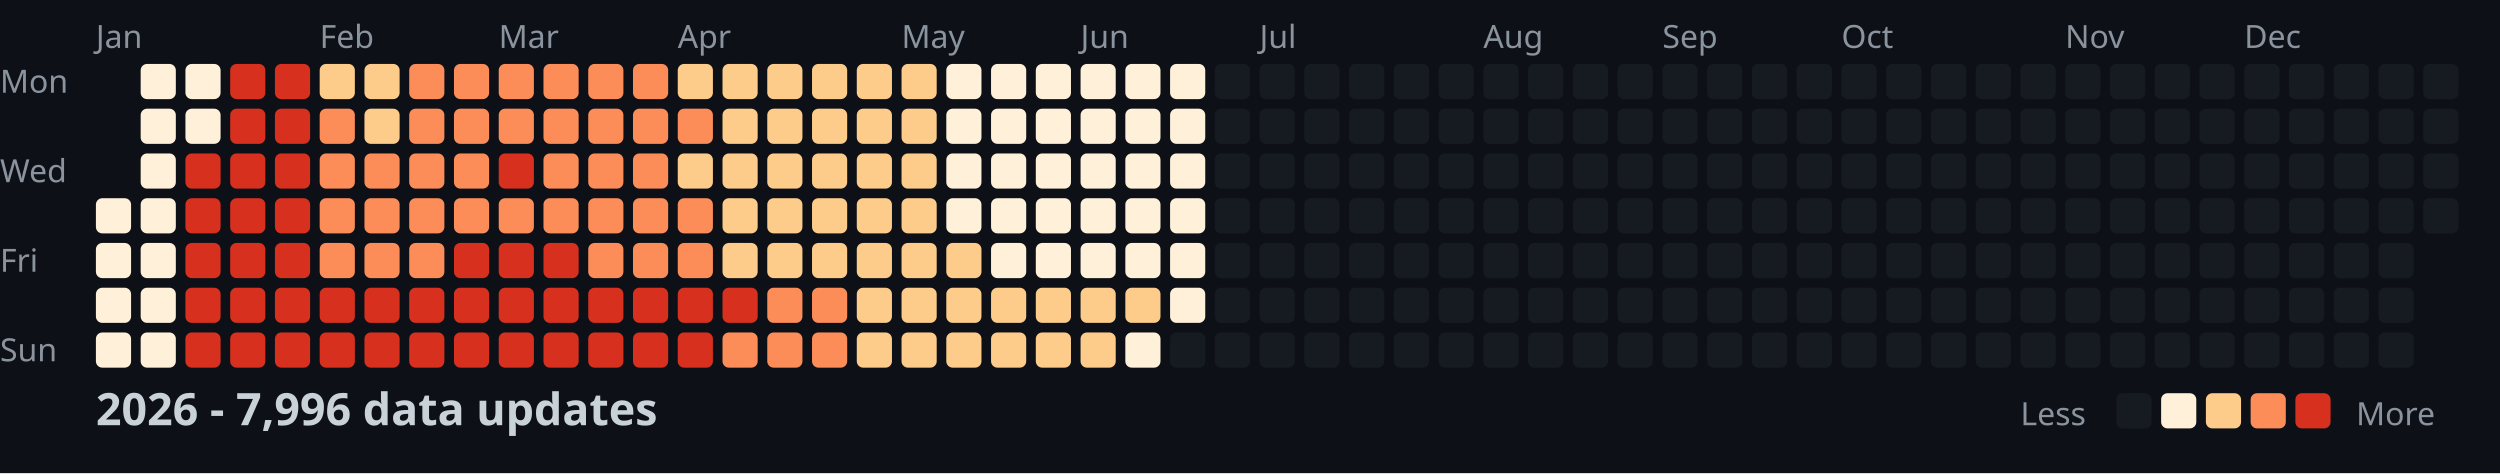
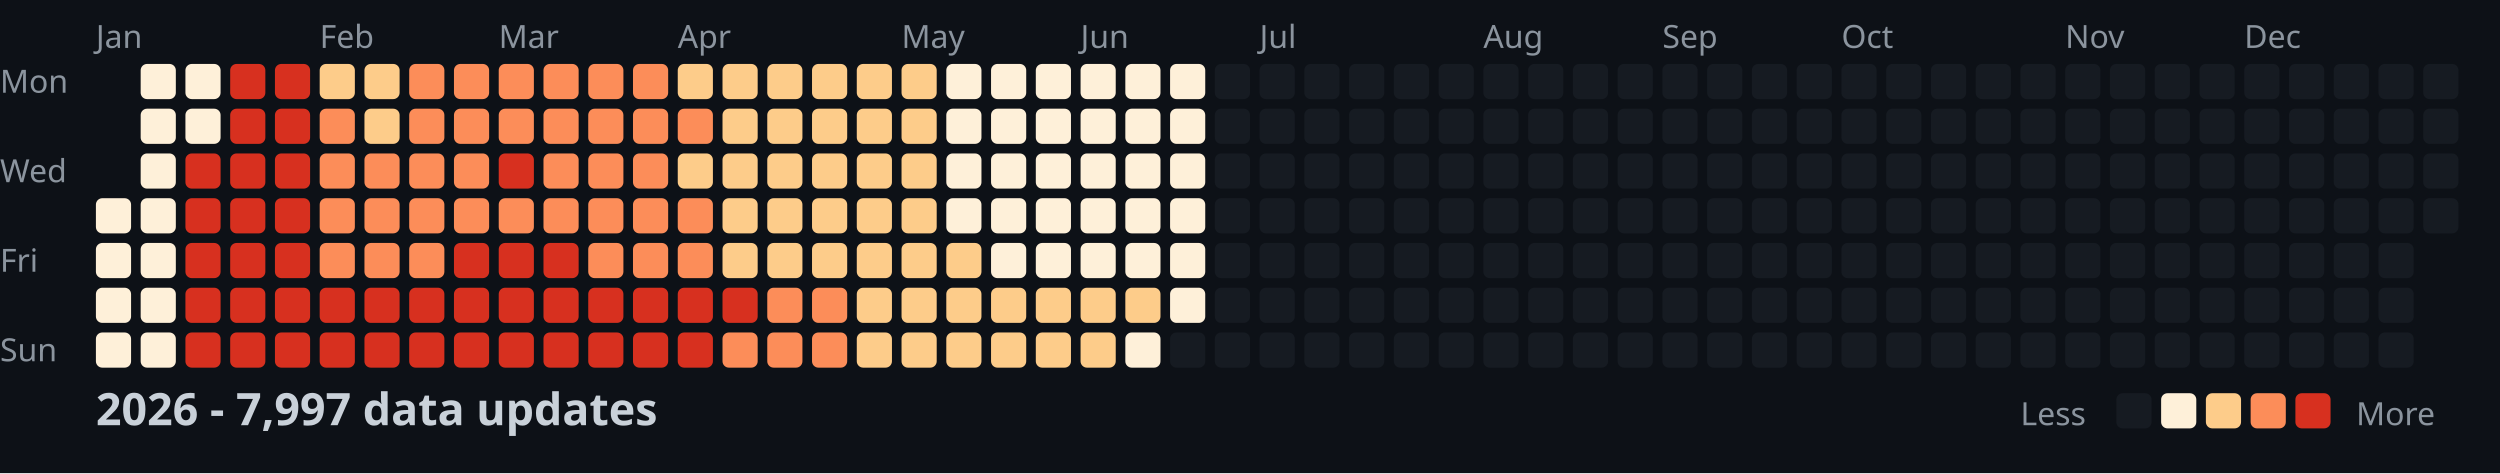
<svg xmlns="http://www.w3.org/2000/svg" width="782" height="148">
  <style>
    .month { font: 10px sans-serif; fill: #8b949e; }
    .day { font: 10px sans-serif; fill: #8b949e; }
    .title { font: bold 14px sans-serif; fill: #c9d1d9; }
    .legend { font: 10px sans-serif; fill: #8b949e; }
  </style>
  <rect width="100%" height="100%" fill="#0d1117" />
  <text x="0" y="29" class="day">Mon</text>
  <text x="0" y="57" class="day">Wed</text>
  <text x="0" y="85" class="day">Fri</text>
  <text x="0" y="113" class="day">Sun</text>
  <text x="30" y="15" class="month">Jan</text>
  <text x="100" y="15" class="month">Feb</text>
  <text x="156" y="15" class="month">Mar</text>
  <text x="212" y="15" class="month">Apr</text>
  <text x="282" y="15" class="month">May</text>
  <text x="338" y="15" class="month">Jun</text>
  <text x="394" y="15" class="month">Jul</text>
  <text x="464" y="15" class="month">Aug</text>
  <text x="520" y="15" class="month">Sep</text>
  <text x="576" y="15" class="month">Oct</text>
  <text x="646" y="15" class="month">Nov</text>
  <text x="702" y="15" class="month">Dec</text>
  <rect x="30" y="62" width="11" height="11" fill="#fef0d9" rx="2" />
  <rect x="30" y="76" width="11" height="11" fill="#fef0d9" rx="2" />
  <rect x="30" y="90" width="11" height="11" fill="#fef0d9" rx="2" />
  <rect x="30" y="104" width="11" height="11" fill="#fef0d9" rx="2" />
  <rect x="44" y="20" width="11" height="11" fill="#fef0d9" rx="2" />
  <rect x="44" y="34" width="11" height="11" fill="#fef0d9" rx="2" />
  <rect x="44" y="48" width="11" height="11" fill="#fef0d9" rx="2" />
  <rect x="44" y="62" width="11" height="11" fill="#fef0d9" rx="2" />
  <rect x="44" y="76" width="11" height="11" fill="#fef0d9" rx="2" />
  <rect x="44" y="90" width="11" height="11" fill="#fef0d9" rx="2" />
  <rect x="44" y="104" width="11" height="11" fill="#fef0d9" rx="2" />
  <rect x="58" y="20" width="11" height="11" fill="#fef0d9" rx="2" />
  <rect x="58" y="34" width="11" height="11" fill="#fef0d9" rx="2" />
  <rect x="58" y="48" width="11" height="11" fill="#d7301f" rx="2" />
  <rect x="58" y="62" width="11" height="11" fill="#d7301f" rx="2" />
  <rect x="58" y="76" width="11" height="11" fill="#d7301f" rx="2" />
  <rect x="58" y="90" width="11" height="11" fill="#d7301f" rx="2" />
  <rect x="58" y="104" width="11" height="11" fill="#d7301f" rx="2" />
  <rect x="72" y="20" width="11" height="11" fill="#d7301f" rx="2" />
  <rect x="72" y="34" width="11" height="11" fill="#d7301f" rx="2" />
  <rect x="72" y="48" width="11" height="11" fill="#d7301f" rx="2" />
  <rect x="72" y="62" width="11" height="11" fill="#d7301f" rx="2" />
  <rect x="72" y="76" width="11" height="11" fill="#d7301f" rx="2" />
  <rect x="72" y="90" width="11" height="11" fill="#d7301f" rx="2" />
  <rect x="72" y="104" width="11" height="11" fill="#d7301f" rx="2" />
  <rect x="86" y="20" width="11" height="11" fill="#d7301f" rx="2" />
  <rect x="86" y="34" width="11" height="11" fill="#d7301f" rx="2" />
  <rect x="86" y="48" width="11" height="11" fill="#d7301f" rx="2" />
  <rect x="86" y="62" width="11" height="11" fill="#d7301f" rx="2" />
  <rect x="86" y="76" width="11" height="11" fill="#d7301f" rx="2" />
  <rect x="86" y="90" width="11" height="11" fill="#d7301f" rx="2" />
  <rect x="86" y="104" width="11" height="11" fill="#d7301f" rx="2" />
  <rect x="100" y="20" width="11" height="11" fill="#fdcc8a" rx="2" />
  <rect x="100" y="34" width="11" height="11" fill="#fc8d59" rx="2" />
  <rect x="100" y="48" width="11" height="11" fill="#fc8d59" rx="2" />
  <rect x="100" y="62" width="11" height="11" fill="#fc8d59" rx="2" />
  <rect x="100" y="76" width="11" height="11" fill="#fc8d59" rx="2" />
  <rect x="100" y="90" width="11" height="11" fill="#d7301f" rx="2" />
  <rect x="100" y="104" width="11" height="11" fill="#d7301f" rx="2" />
  <rect x="114" y="20" width="11" height="11" fill="#fdcc8a" rx="2" />
  <rect x="114" y="34" width="11" height="11" fill="#fdcc8a" rx="2" />
  <rect x="114" y="48" width="11" height="11" fill="#fc8d59" rx="2" />
  <rect x="114" y="62" width="11" height="11" fill="#fc8d59" rx="2" />
  <rect x="114" y="76" width="11" height="11" fill="#fc8d59" rx="2" />
  <rect x="114" y="90" width="11" height="11" fill="#d7301f" rx="2" />
  <rect x="114" y="104" width="11" height="11" fill="#d7301f" rx="2" />
  <rect x="128" y="20" width="11" height="11" fill="#fc8d59" rx="2" />
  <rect x="128" y="34" width="11" height="11" fill="#fc8d59" rx="2" />
  <rect x="128" y="48" width="11" height="11" fill="#fc8d59" rx="2" />
  <rect x="128" y="62" width="11" height="11" fill="#fc8d59" rx="2" />
  <rect x="128" y="76" width="11" height="11" fill="#fc8d59" rx="2" />
  <rect x="128" y="90" width="11" height="11" fill="#d7301f" rx="2" />
  <rect x="128" y="104" width="11" height="11" fill="#d7301f" rx="2" />
  <rect x="142" y="20" width="11" height="11" fill="#fc8d59" rx="2" />
  <rect x="142" y="34" width="11" height="11" fill="#fc8d59" rx="2" />
  <rect x="142" y="48" width="11" height="11" fill="#fc8d59" rx="2" />
  <rect x="142" y="62" width="11" height="11" fill="#fc8d59" rx="2" />
  <rect x="142" y="76" width="11" height="11" fill="#d7301f" rx="2" />
  <rect x="142" y="90" width="11" height="11" fill="#d7301f" rx="2" />
  <rect x="142" y="104" width="11" height="11" fill="#d7301f" rx="2" />
  <rect x="156" y="20" width="11" height="11" fill="#fc8d59" rx="2" />
  <rect x="156" y="34" width="11" height="11" fill="#fc8d59" rx="2" />
  <rect x="156" y="48" width="11" height="11" fill="#d7301f" rx="2" />
  <rect x="156" y="62" width="11" height="11" fill="#fc8d59" rx="2" />
  <rect x="156" y="76" width="11" height="11" fill="#d7301f" rx="2" />
  <rect x="156" y="90" width="11" height="11" fill="#d7301f" rx="2" />
  <rect x="156" y="104" width="11" height="11" fill="#d7301f" rx="2" />
  <rect x="170" y="20" width="11" height="11" fill="#fc8d59" rx="2" />
  <rect x="170" y="34" width="11" height="11" fill="#fc8d59" rx="2" />
  <rect x="170" y="48" width="11" height="11" fill="#fc8d59" rx="2" />
  <rect x="170" y="62" width="11" height="11" fill="#fc8d59" rx="2" />
  <rect x="170" y="76" width="11" height="11" fill="#d7301f" rx="2" />
  <rect x="170" y="90" width="11" height="11" fill="#d7301f" rx="2" />
  <rect x="170" y="104" width="11" height="11" fill="#d7301f" rx="2" />
  <rect x="184" y="20" width="11" height="11" fill="#fc8d59" rx="2" />
  <rect x="184" y="34" width="11" height="11" fill="#fc8d59" rx="2" />
  <rect x="184" y="48" width="11" height="11" fill="#fc8d59" rx="2" />
  <rect x="184" y="62" width="11" height="11" fill="#fc8d59" rx="2" />
  <rect x="184" y="76" width="11" height="11" fill="#fc8d59" rx="2" />
  <rect x="184" y="90" width="11" height="11" fill="#d7301f" rx="2" />
  <rect x="184" y="104" width="11" height="11" fill="#d7301f" rx="2" />
  <rect x="198" y="20" width="11" height="11" fill="#fc8d59" rx="2" />
  <rect x="198" y="34" width="11" height="11" fill="#fc8d59" rx="2" />
  <rect x="198" y="48" width="11" height="11" fill="#fc8d59" rx="2" />
  <rect x="198" y="62" width="11" height="11" fill="#fc8d59" rx="2" />
  <rect x="198" y="76" width="11" height="11" fill="#fc8d59" rx="2" />
  <rect x="198" y="90" width="11" height="11" fill="#d7301f" rx="2" />
  <rect x="198" y="104" width="11" height="11" fill="#d7301f" rx="2" />
  <rect x="212" y="20" width="11" height="11" fill="#fdcc8a" rx="2" />
  <rect x="212" y="34" width="11" height="11" fill="#fc8d59" rx="2" />
  <rect x="212" y="48" width="11" height="11" fill="#fdcc8a" rx="2" />
  <rect x="212" y="62" width="11" height="11" fill="#fc8d59" rx="2" />
  <rect x="212" y="76" width="11" height="11" fill="#fc8d59" rx="2" />
  <rect x="212" y="90" width="11" height="11" fill="#d7301f" rx="2" />
  <rect x="212" y="104" width="11" height="11" fill="#d7301f" rx="2" />
  <rect x="226" y="20" width="11" height="11" fill="#fdcc8a" rx="2" />
  <rect x="226" y="34" width="11" height="11" fill="#fdcc8a" rx="2" />
  <rect x="226" y="48" width="11" height="11" fill="#fdcc8a" rx="2" />
  <rect x="226" y="62" width="11" height="11" fill="#fdcc8a" rx="2" />
  <rect x="226" y="76" width="11" height="11" fill="#fdcc8a" rx="2" />
  <rect x="226" y="90" width="11" height="11" fill="#d7301f" rx="2" />
  <rect x="226" y="104" width="11" height="11" fill="#fc8d59" rx="2" />
  <rect x="240" y="20" width="11" height="11" fill="#fdcc8a" rx="2" />
  <rect x="240" y="34" width="11" height="11" fill="#fdcc8a" rx="2" />
  <rect x="240" y="48" width="11" height="11" fill="#fdcc8a" rx="2" />
  <rect x="240" y="62" width="11" height="11" fill="#fdcc8a" rx="2" />
  <rect x="240" y="76" width="11" height="11" fill="#fdcc8a" rx="2" />
  <rect x="240" y="90" width="11" height="11" fill="#fc8d59" rx="2" />
  <rect x="240" y="104" width="11" height="11" fill="#fc8d59" rx="2" />
  <rect x="254" y="20" width="11" height="11" fill="#fdcc8a" rx="2" />
  <rect x="254" y="34" width="11" height="11" fill="#fdcc8a" rx="2" />
  <rect x="254" y="48" width="11" height="11" fill="#fdcc8a" rx="2" />
  <rect x="254" y="62" width="11" height="11" fill="#fdcc8a" rx="2" />
  <rect x="254" y="76" width="11" height="11" fill="#fdcc8a" rx="2" />
  <rect x="254" y="90" width="11" height="11" fill="#fc8d59" rx="2" />
  <rect x="254" y="104" width="11" height="11" fill="#fc8d59" rx="2" />
  <rect x="268" y="20" width="11" height="11" fill="#fdcc8a" rx="2" />
  <rect x="268" y="34" width="11" height="11" fill="#fdcc8a" rx="2" />
  <rect x="268" y="48" width="11" height="11" fill="#fdcc8a" rx="2" />
  <rect x="268" y="62" width="11" height="11" fill="#fdcc8a" rx="2" />
  <rect x="268" y="76" width="11" height="11" fill="#fdcc8a" rx="2" />
  <rect x="268" y="90" width="11" height="11" fill="#fdcc8a" rx="2" />
  <rect x="268" y="104" width="11" height="11" fill="#fdcc8a" rx="2" />
  <rect x="282" y="20" width="11" height="11" fill="#fdcc8a" rx="2" />
  <rect x="282" y="34" width="11" height="11" fill="#fdcc8a" rx="2" />
  <rect x="282" y="48" width="11" height="11" fill="#fdcc8a" rx="2" />
  <rect x="282" y="62" width="11" height="11" fill="#fdcc8a" rx="2" />
  <rect x="282" y="76" width="11" height="11" fill="#fdcc8a" rx="2" />
  <rect x="282" y="90" width="11" height="11" fill="#fdcc8a" rx="2" />
  <rect x="282" y="104" width="11" height="11" fill="#fdcc8a" rx="2" />
  <rect x="296" y="20" width="11" height="11" fill="#fef0d9" rx="2" />
  <rect x="296" y="34" width="11" height="11" fill="#fef0d9" rx="2" />
  <rect x="296" y="48" width="11" height="11" fill="#fef0d9" rx="2" />
  <rect x="296" y="62" width="11" height="11" fill="#fef0d9" rx="2" />
  <rect x="296" y="76" width="11" height="11" fill="#fdcc8a" rx="2" />
  <rect x="296" y="90" width="11" height="11" fill="#fdcc8a" rx="2" />
  <rect x="296" y="104" width="11" height="11" fill="#fdcc8a" rx="2" />
  <rect x="310" y="20" width="11" height="11" fill="#fef0d9" rx="2" />
  <rect x="310" y="34" width="11" height="11" fill="#fef0d9" rx="2" />
  <rect x="310" y="48" width="11" height="11" fill="#fef0d9" rx="2" />
  <rect x="310" y="62" width="11" height="11" fill="#fef0d9" rx="2" />
  <rect x="310" y="76" width="11" height="11" fill="#fef0d9" rx="2" />
  <rect x="310" y="90" width="11" height="11" fill="#fdcc8a" rx="2" />
  <rect x="310" y="104" width="11" height="11" fill="#fdcc8a" rx="2" />
  <rect x="324" y="20" width="11" height="11" fill="#fef0d9" rx="2" />
  <rect x="324" y="34" width="11" height="11" fill="#fef0d9" rx="2" />
  <rect x="324" y="48" width="11" height="11" fill="#fef0d9" rx="2" />
  <rect x="324" y="62" width="11" height="11" fill="#fef0d9" rx="2" />
  <rect x="324" y="76" width="11" height="11" fill="#fef0d9" rx="2" />
  <rect x="324" y="90" width="11" height="11" fill="#fdcc8a" rx="2" />
  <rect x="324" y="104" width="11" height="11" fill="#fdcc8a" rx="2" />
  <rect x="338" y="20" width="11" height="11" fill="#fef0d9" rx="2" />
  <rect x="338" y="34" width="11" height="11" fill="#fef0d9" rx="2" />
  <rect x="338" y="48" width="11" height="11" fill="#fef0d9" rx="2" />
  <rect x="338" y="62" width="11" height="11" fill="#fef0d9" rx="2" />
  <rect x="338" y="76" width="11" height="11" fill="#fef0d9" rx="2" />
  <rect x="338" y="90" width="11" height="11" fill="#fdcc8a" rx="2" />
  <rect x="338" y="104" width="11" height="11" fill="#fdcc8a" rx="2" />
  <rect x="352" y="20" width="11" height="11" fill="#fef0d9" rx="2" />
  <rect x="352" y="34" width="11" height="11" fill="#fef0d9" rx="2" />
  <rect x="352" y="48" width="11" height="11" fill="#fef0d9" rx="2" />
  <rect x="352" y="62" width="11" height="11" fill="#fef0d9" rx="2" />
  <rect x="352" y="76" width="11" height="11" fill="#fef0d9" rx="2" />
  <rect x="352" y="90" width="11" height="11" fill="#fdcc8a" rx="2" />
  <rect x="352" y="104" width="11" height="11" fill="#fef0d9" rx="2" />
  <rect x="366" y="20" width="11" height="11" fill="#fef0d9" rx="2" />
  <rect x="366" y="34" width="11" height="11" fill="#fef0d9" rx="2" />
  <rect x="366" y="48" width="11" height="11" fill="#fef0d9" rx="2" />
  <rect x="366" y="62" width="11" height="11" fill="#fef0d9" rx="2" />
  <rect x="366" y="76" width="11" height="11" fill="#fef0d9" rx="2" />
  <rect x="366" y="90" width="11" height="11" fill="#fef0d9" rx="2" />
  <rect x="366" y="104" width="11" height="11" fill="#161b22" rx="2" />
  <rect x="380" y="20" width="11" height="11" fill="#161b22" rx="2" />
  <rect x="380" y="34" width="11" height="11" fill="#161b22" rx="2" />
  <rect x="380" y="48" width="11" height="11" fill="#161b22" rx="2" />
  <rect x="380" y="62" width="11" height="11" fill="#161b22" rx="2" />
  <rect x="380" y="76" width="11" height="11" fill="#161b22" rx="2" />
  <rect x="380" y="90" width="11" height="11" fill="#161b22" rx="2" />
  <rect x="380" y="104" width="11" height="11" fill="#161b22" rx="2" />
  <rect x="394" y="20" width="11" height="11" fill="#161b22" rx="2" />
  <rect x="394" y="34" width="11" height="11" fill="#161b22" rx="2" />
  <rect x="394" y="48" width="11" height="11" fill="#161b22" rx="2" />
  <rect x="394" y="62" width="11" height="11" fill="#161b22" rx="2" />
  <rect x="394" y="76" width="11" height="11" fill="#161b22" rx="2" />
  <rect x="394" y="90" width="11" height="11" fill="#161b22" rx="2" />
  <rect x="394" y="104" width="11" height="11" fill="#161b22" rx="2" />
  <rect x="408" y="20" width="11" height="11" fill="#161b22" rx="2" />
  <rect x="408" y="34" width="11" height="11" fill="#161b22" rx="2" />
  <rect x="408" y="48" width="11" height="11" fill="#161b22" rx="2" />
  <rect x="408" y="62" width="11" height="11" fill="#161b22" rx="2" />
  <rect x="408" y="76" width="11" height="11" fill="#161b22" rx="2" />
  <rect x="408" y="90" width="11" height="11" fill="#161b22" rx="2" />
  <rect x="408" y="104" width="11" height="11" fill="#161b22" rx="2" />
  <rect x="422" y="20" width="11" height="11" fill="#161b22" rx="2" />
  <rect x="422" y="34" width="11" height="11" fill="#161b22" rx="2" />
  <rect x="422" y="48" width="11" height="11" fill="#161b22" rx="2" />
  <rect x="422" y="62" width="11" height="11" fill="#161b22" rx="2" />
  <rect x="422" y="76" width="11" height="11" fill="#161b22" rx="2" />
  <rect x="422" y="90" width="11" height="11" fill="#161b22" rx="2" />
  <rect x="422" y="104" width="11" height="11" fill="#161b22" rx="2" />
  <rect x="436" y="20" width="11" height="11" fill="#161b22" rx="2" />
  <rect x="436" y="34" width="11" height="11" fill="#161b22" rx="2" />
  <rect x="436" y="48" width="11" height="11" fill="#161b22" rx="2" />
  <rect x="436" y="62" width="11" height="11" fill="#161b22" rx="2" />
  <rect x="436" y="76" width="11" height="11" fill="#161b22" rx="2" />
  <rect x="436" y="90" width="11" height="11" fill="#161b22" rx="2" />
  <rect x="436" y="104" width="11" height="11" fill="#161b22" rx="2" />
  <rect x="450" y="20" width="11" height="11" fill="#161b22" rx="2" />
  <rect x="450" y="34" width="11" height="11" fill="#161b22" rx="2" />
  <rect x="450" y="48" width="11" height="11" fill="#161b22" rx="2" />
  <rect x="450" y="62" width="11" height="11" fill="#161b22" rx="2" />
  <rect x="450" y="76" width="11" height="11" fill="#161b22" rx="2" />
  <rect x="450" y="90" width="11" height="11" fill="#161b22" rx="2" />
  <rect x="450" y="104" width="11" height="11" fill="#161b22" rx="2" />
  <rect x="464" y="20" width="11" height="11" fill="#161b22" rx="2" />
  <rect x="464" y="34" width="11" height="11" fill="#161b22" rx="2" />
  <rect x="464" y="48" width="11" height="11" fill="#161b22" rx="2" />
  <rect x="464" y="62" width="11" height="11" fill="#161b22" rx="2" />
  <rect x="464" y="76" width="11" height="11" fill="#161b22" rx="2" />
  <rect x="464" y="90" width="11" height="11" fill="#161b22" rx="2" />
  <rect x="464" y="104" width="11" height="11" fill="#161b22" rx="2" />
  <rect x="478" y="20" width="11" height="11" fill="#161b22" rx="2" />
  <rect x="478" y="34" width="11" height="11" fill="#161b22" rx="2" />
  <rect x="478" y="48" width="11" height="11" fill="#161b22" rx="2" />
  <rect x="478" y="62" width="11" height="11" fill="#161b22" rx="2" />
  <rect x="478" y="76" width="11" height="11" fill="#161b22" rx="2" />
  <rect x="478" y="90" width="11" height="11" fill="#161b22" rx="2" />
  <rect x="478" y="104" width="11" height="11" fill="#161b22" rx="2" />
  <rect x="492" y="20" width="11" height="11" fill="#161b22" rx="2" />
  <rect x="492" y="34" width="11" height="11" fill="#161b22" rx="2" />
  <rect x="492" y="48" width="11" height="11" fill="#161b22" rx="2" />
  <rect x="492" y="62" width="11" height="11" fill="#161b22" rx="2" />
  <rect x="492" y="76" width="11" height="11" fill="#161b22" rx="2" />
  <rect x="492" y="90" width="11" height="11" fill="#161b22" rx="2" />
  <rect x="492" y="104" width="11" height="11" fill="#161b22" rx="2" />
  <rect x="506" y="20" width="11" height="11" fill="#161b22" rx="2" />
  <rect x="506" y="34" width="11" height="11" fill="#161b22" rx="2" />
  <rect x="506" y="48" width="11" height="11" fill="#161b22" rx="2" />
  <rect x="506" y="62" width="11" height="11" fill="#161b22" rx="2" />
  <rect x="506" y="76" width="11" height="11" fill="#161b22" rx="2" />
  <rect x="506" y="90" width="11" height="11" fill="#161b22" rx="2" />
  <rect x="506" y="104" width="11" height="11" fill="#161b22" rx="2" />
  <rect x="520" y="20" width="11" height="11" fill="#161b22" rx="2" />
  <rect x="520" y="34" width="11" height="11" fill="#161b22" rx="2" />
  <rect x="520" y="48" width="11" height="11" fill="#161b22" rx="2" />
  <rect x="520" y="62" width="11" height="11" fill="#161b22" rx="2" />
  <rect x="520" y="76" width="11" height="11" fill="#161b22" rx="2" />
  <rect x="520" y="90" width="11" height="11" fill="#161b22" rx="2" />
  <rect x="520" y="104" width="11" height="11" fill="#161b22" rx="2" />
  <rect x="534" y="20" width="11" height="11" fill="#161b22" rx="2" />
  <rect x="534" y="34" width="11" height="11" fill="#161b22" rx="2" />
  <rect x="534" y="48" width="11" height="11" fill="#161b22" rx="2" />
  <rect x="534" y="62" width="11" height="11" fill="#161b22" rx="2" />
  <rect x="534" y="76" width="11" height="11" fill="#161b22" rx="2" />
  <rect x="534" y="90" width="11" height="11" fill="#161b22" rx="2" />
  <rect x="534" y="104" width="11" height="11" fill="#161b22" rx="2" />
  <rect x="548" y="20" width="11" height="11" fill="#161b22" rx="2" />
  <rect x="548" y="34" width="11" height="11" fill="#161b22" rx="2" />
  <rect x="548" y="48" width="11" height="11" fill="#161b22" rx="2" />
  <rect x="548" y="62" width="11" height="11" fill="#161b22" rx="2" />
  <rect x="548" y="76" width="11" height="11" fill="#161b22" rx="2" />
  <rect x="548" y="90" width="11" height="11" fill="#161b22" rx="2" />
  <rect x="548" y="104" width="11" height="11" fill="#161b22" rx="2" />
  <rect x="562" y="20" width="11" height="11" fill="#161b22" rx="2" />
  <rect x="562" y="34" width="11" height="11" fill="#161b22" rx="2" />
  <rect x="562" y="48" width="11" height="11" fill="#161b22" rx="2" />
  <rect x="562" y="62" width="11" height="11" fill="#161b22" rx="2" />
  <rect x="562" y="76" width="11" height="11" fill="#161b22" rx="2" />
  <rect x="562" y="90" width="11" height="11" fill="#161b22" rx="2" />
  <rect x="562" y="104" width="11" height="11" fill="#161b22" rx="2" />
  <rect x="576" y="20" width="11" height="11" fill="#161b22" rx="2" />
  <rect x="576" y="34" width="11" height="11" fill="#161b22" rx="2" />
  <rect x="576" y="48" width="11" height="11" fill="#161b22" rx="2" />
  <rect x="576" y="62" width="11" height="11" fill="#161b22" rx="2" />
  <rect x="576" y="76" width="11" height="11" fill="#161b22" rx="2" />
  <rect x="576" y="90" width="11" height="11" fill="#161b22" rx="2" />
  <rect x="576" y="104" width="11" height="11" fill="#161b22" rx="2" />
  <rect x="590" y="20" width="11" height="11" fill="#161b22" rx="2" />
  <rect x="590" y="34" width="11" height="11" fill="#161b22" rx="2" />
  <rect x="590" y="48" width="11" height="11" fill="#161b22" rx="2" />
  <rect x="590" y="62" width="11" height="11" fill="#161b22" rx="2" />
  <rect x="590" y="76" width="11" height="11" fill="#161b22" rx="2" />
  <rect x="590" y="90" width="11" height="11" fill="#161b22" rx="2" />
  <rect x="590" y="104" width="11" height="11" fill="#161b22" rx="2" />
  <rect x="604" y="20" width="11" height="11" fill="#161b22" rx="2" />
  <rect x="604" y="34" width="11" height="11" fill="#161b22" rx="2" />
  <rect x="604" y="48" width="11" height="11" fill="#161b22" rx="2" />
  <rect x="604" y="62" width="11" height="11" fill="#161b22" rx="2" />
  <rect x="604" y="76" width="11" height="11" fill="#161b22" rx="2" />
  <rect x="604" y="90" width="11" height="11" fill="#161b22" rx="2" />
  <rect x="604" y="104" width="11" height="11" fill="#161b22" rx="2" />
  <rect x="618" y="20" width="11" height="11" fill="#161b22" rx="2" />
  <rect x="618" y="34" width="11" height="11" fill="#161b22" rx="2" />
  <rect x="618" y="48" width="11" height="11" fill="#161b22" rx="2" />
  <rect x="618" y="62" width="11" height="11" fill="#161b22" rx="2" />
  <rect x="618" y="76" width="11" height="11" fill="#161b22" rx="2" />
  <rect x="618" y="90" width="11" height="11" fill="#161b22" rx="2" />
  <rect x="618" y="104" width="11" height="11" fill="#161b22" rx="2" />
  <rect x="632" y="20" width="11" height="11" fill="#161b22" rx="2" />
  <rect x="632" y="34" width="11" height="11" fill="#161b22" rx="2" />
  <rect x="632" y="48" width="11" height="11" fill="#161b22" rx="2" />
  <rect x="632" y="62" width="11" height="11" fill="#161b22" rx="2" />
  <rect x="632" y="76" width="11" height="11" fill="#161b22" rx="2" />
  <rect x="632" y="90" width="11" height="11" fill="#161b22" rx="2" />
  <rect x="632" y="104" width="11" height="11" fill="#161b22" rx="2" />
  <rect x="646" y="20" width="11" height="11" fill="#161b22" rx="2" />
  <rect x="646" y="34" width="11" height="11" fill="#161b22" rx="2" />
  <rect x="646" y="48" width="11" height="11" fill="#161b22" rx="2" />
  <rect x="646" y="62" width="11" height="11" fill="#161b22" rx="2" />
  <rect x="646" y="76" width="11" height="11" fill="#161b22" rx="2" />
  <rect x="646" y="90" width="11" height="11" fill="#161b22" rx="2" />
  <rect x="646" y="104" width="11" height="11" fill="#161b22" rx="2" />
  <rect x="660" y="20" width="11" height="11" fill="#161b22" rx="2" />
  <rect x="660" y="34" width="11" height="11" fill="#161b22" rx="2" />
  <rect x="660" y="48" width="11" height="11" fill="#161b22" rx="2" />
  <rect x="660" y="62" width="11" height="11" fill="#161b22" rx="2" />
  <rect x="660" y="76" width="11" height="11" fill="#161b22" rx="2" />
  <rect x="660" y="90" width="11" height="11" fill="#161b22" rx="2" />
  <rect x="660" y="104" width="11" height="11" fill="#161b22" rx="2" />
  <rect x="674" y="20" width="11" height="11" fill="#161b22" rx="2" />
  <rect x="674" y="34" width="11" height="11" fill="#161b22" rx="2" />
  <rect x="674" y="48" width="11" height="11" fill="#161b22" rx="2" />
  <rect x="674" y="62" width="11" height="11" fill="#161b22" rx="2" />
  <rect x="674" y="76" width="11" height="11" fill="#161b22" rx="2" />
  <rect x="674" y="90" width="11" height="11" fill="#161b22" rx="2" />
  <rect x="674" y="104" width="11" height="11" fill="#161b22" rx="2" />
  <rect x="688" y="20" width="11" height="11" fill="#161b22" rx="2" />
  <rect x="688" y="34" width="11" height="11" fill="#161b22" rx="2" />
  <rect x="688" y="48" width="11" height="11" fill="#161b22" rx="2" />
  <rect x="688" y="62" width="11" height="11" fill="#161b22" rx="2" />
  <rect x="688" y="76" width="11" height="11" fill="#161b22" rx="2" />
  <rect x="688" y="90" width="11" height="11" fill="#161b22" rx="2" />
  <rect x="688" y="104" width="11" height="11" fill="#161b22" rx="2" />
  <rect x="702" y="20" width="11" height="11" fill="#161b22" rx="2" />
  <rect x="702" y="34" width="11" height="11" fill="#161b22" rx="2" />
  <rect x="702" y="48" width="11" height="11" fill="#161b22" rx="2" />
  <rect x="702" y="62" width="11" height="11" fill="#161b22" rx="2" />
  <rect x="702" y="76" width="11" height="11" fill="#161b22" rx="2" />
  <rect x="702" y="90" width="11" height="11" fill="#161b22" rx="2" />
  <rect x="702" y="104" width="11" height="11" fill="#161b22" rx="2" />
  <rect x="716" y="20" width="11" height="11" fill="#161b22" rx="2" />
  <rect x="716" y="34" width="11" height="11" fill="#161b22" rx="2" />
  <rect x="716" y="48" width="11" height="11" fill="#161b22" rx="2" />
  <rect x="716" y="62" width="11" height="11" fill="#161b22" rx="2" />
  <rect x="716" y="76" width="11" height="11" fill="#161b22" rx="2" />
  <rect x="716" y="90" width="11" height="11" fill="#161b22" rx="2" />
  <rect x="716" y="104" width="11" height="11" fill="#161b22" rx="2" />
  <rect x="730" y="20" width="11" height="11" fill="#161b22" rx="2" />
  <rect x="730" y="34" width="11" height="11" fill="#161b22" rx="2" />
  <rect x="730" y="48" width="11" height="11" fill="#161b22" rx="2" />
  <rect x="730" y="62" width="11" height="11" fill="#161b22" rx="2" />
  <rect x="730" y="76" width="11" height="11" fill="#161b22" rx="2" />
  <rect x="730" y="90" width="11" height="11" fill="#161b22" rx="2" />
  <rect x="730" y="104" width="11" height="11" fill="#161b22" rx="2" />
  <rect x="744" y="20" width="11" height="11" fill="#161b22" rx="2" />
  <rect x="744" y="34" width="11" height="11" fill="#161b22" rx="2" />
  <rect x="744" y="48" width="11" height="11" fill="#161b22" rx="2" />
  <rect x="744" y="62" width="11" height="11" fill="#161b22" rx="2" />
  <rect x="744" y="76" width="11" height="11" fill="#161b22" rx="2" />
  <rect x="744" y="90" width="11" height="11" fill="#161b22" rx="2" />
  <rect x="744" y="104" width="11" height="11" fill="#161b22" rx="2" />
  <rect x="758" y="20" width="11" height="11" fill="#161b22" rx="2" />
  <rect x="758" y="34" width="11" height="11" fill="#161b22" rx="2" />
  <rect x="758" y="48" width="11" height="11" fill="#161b22" rx="2" />
  <rect x="758" y="62" width="11" height="11" fill="#161b22" rx="2" />
-   <text x="30" y="133" class="title">2026 - 7,996 data updates</text>
+   <text x="30" y="133" class="title">2026 - 7,997 data updates</text>
  <text x="632" y="133" class="legend">Less</text>
  <rect x="662" y="123" width="11" height="11" fill="#161b22" rx="2" />
  <rect x="676" y="123" width="11" height="11" fill="#fef0d9" rx="2" />
  <rect x="690" y="123" width="11" height="11" fill="#fdcc8a" rx="2" />
  <rect x="704" y="123" width="11" height="11" fill="#fc8d59" rx="2" />
  <rect x="718" y="123" width="11" height="11" fill="#d7301f" rx="2" />
  <text x="737" y="133" class="legend">More</text>
</svg>
